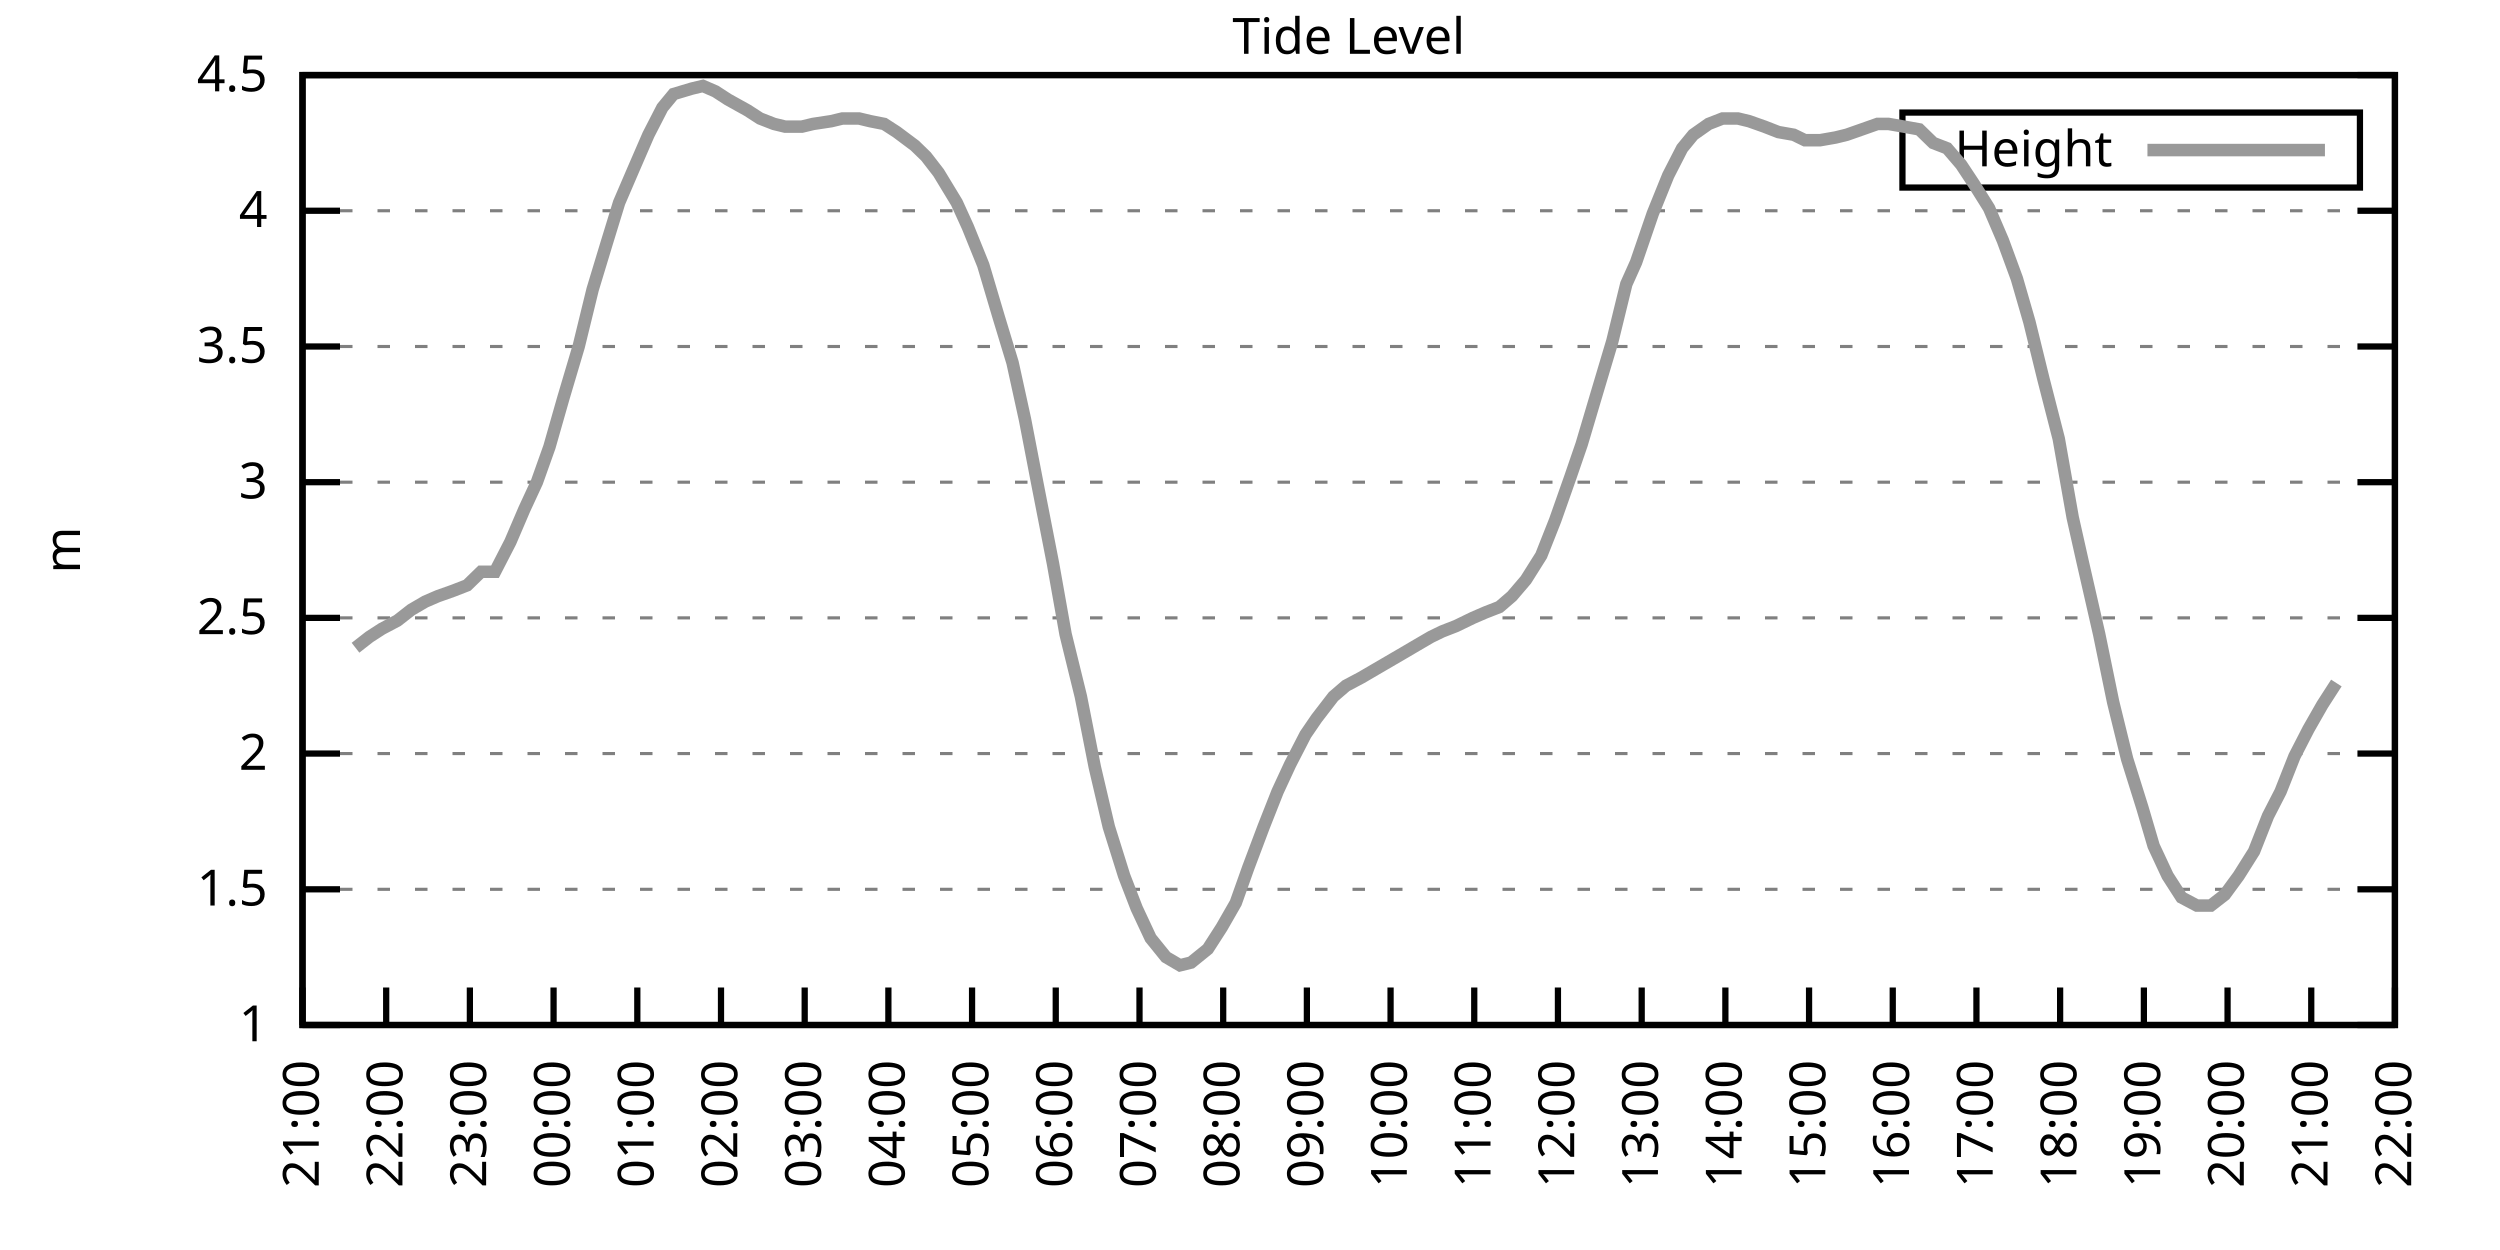
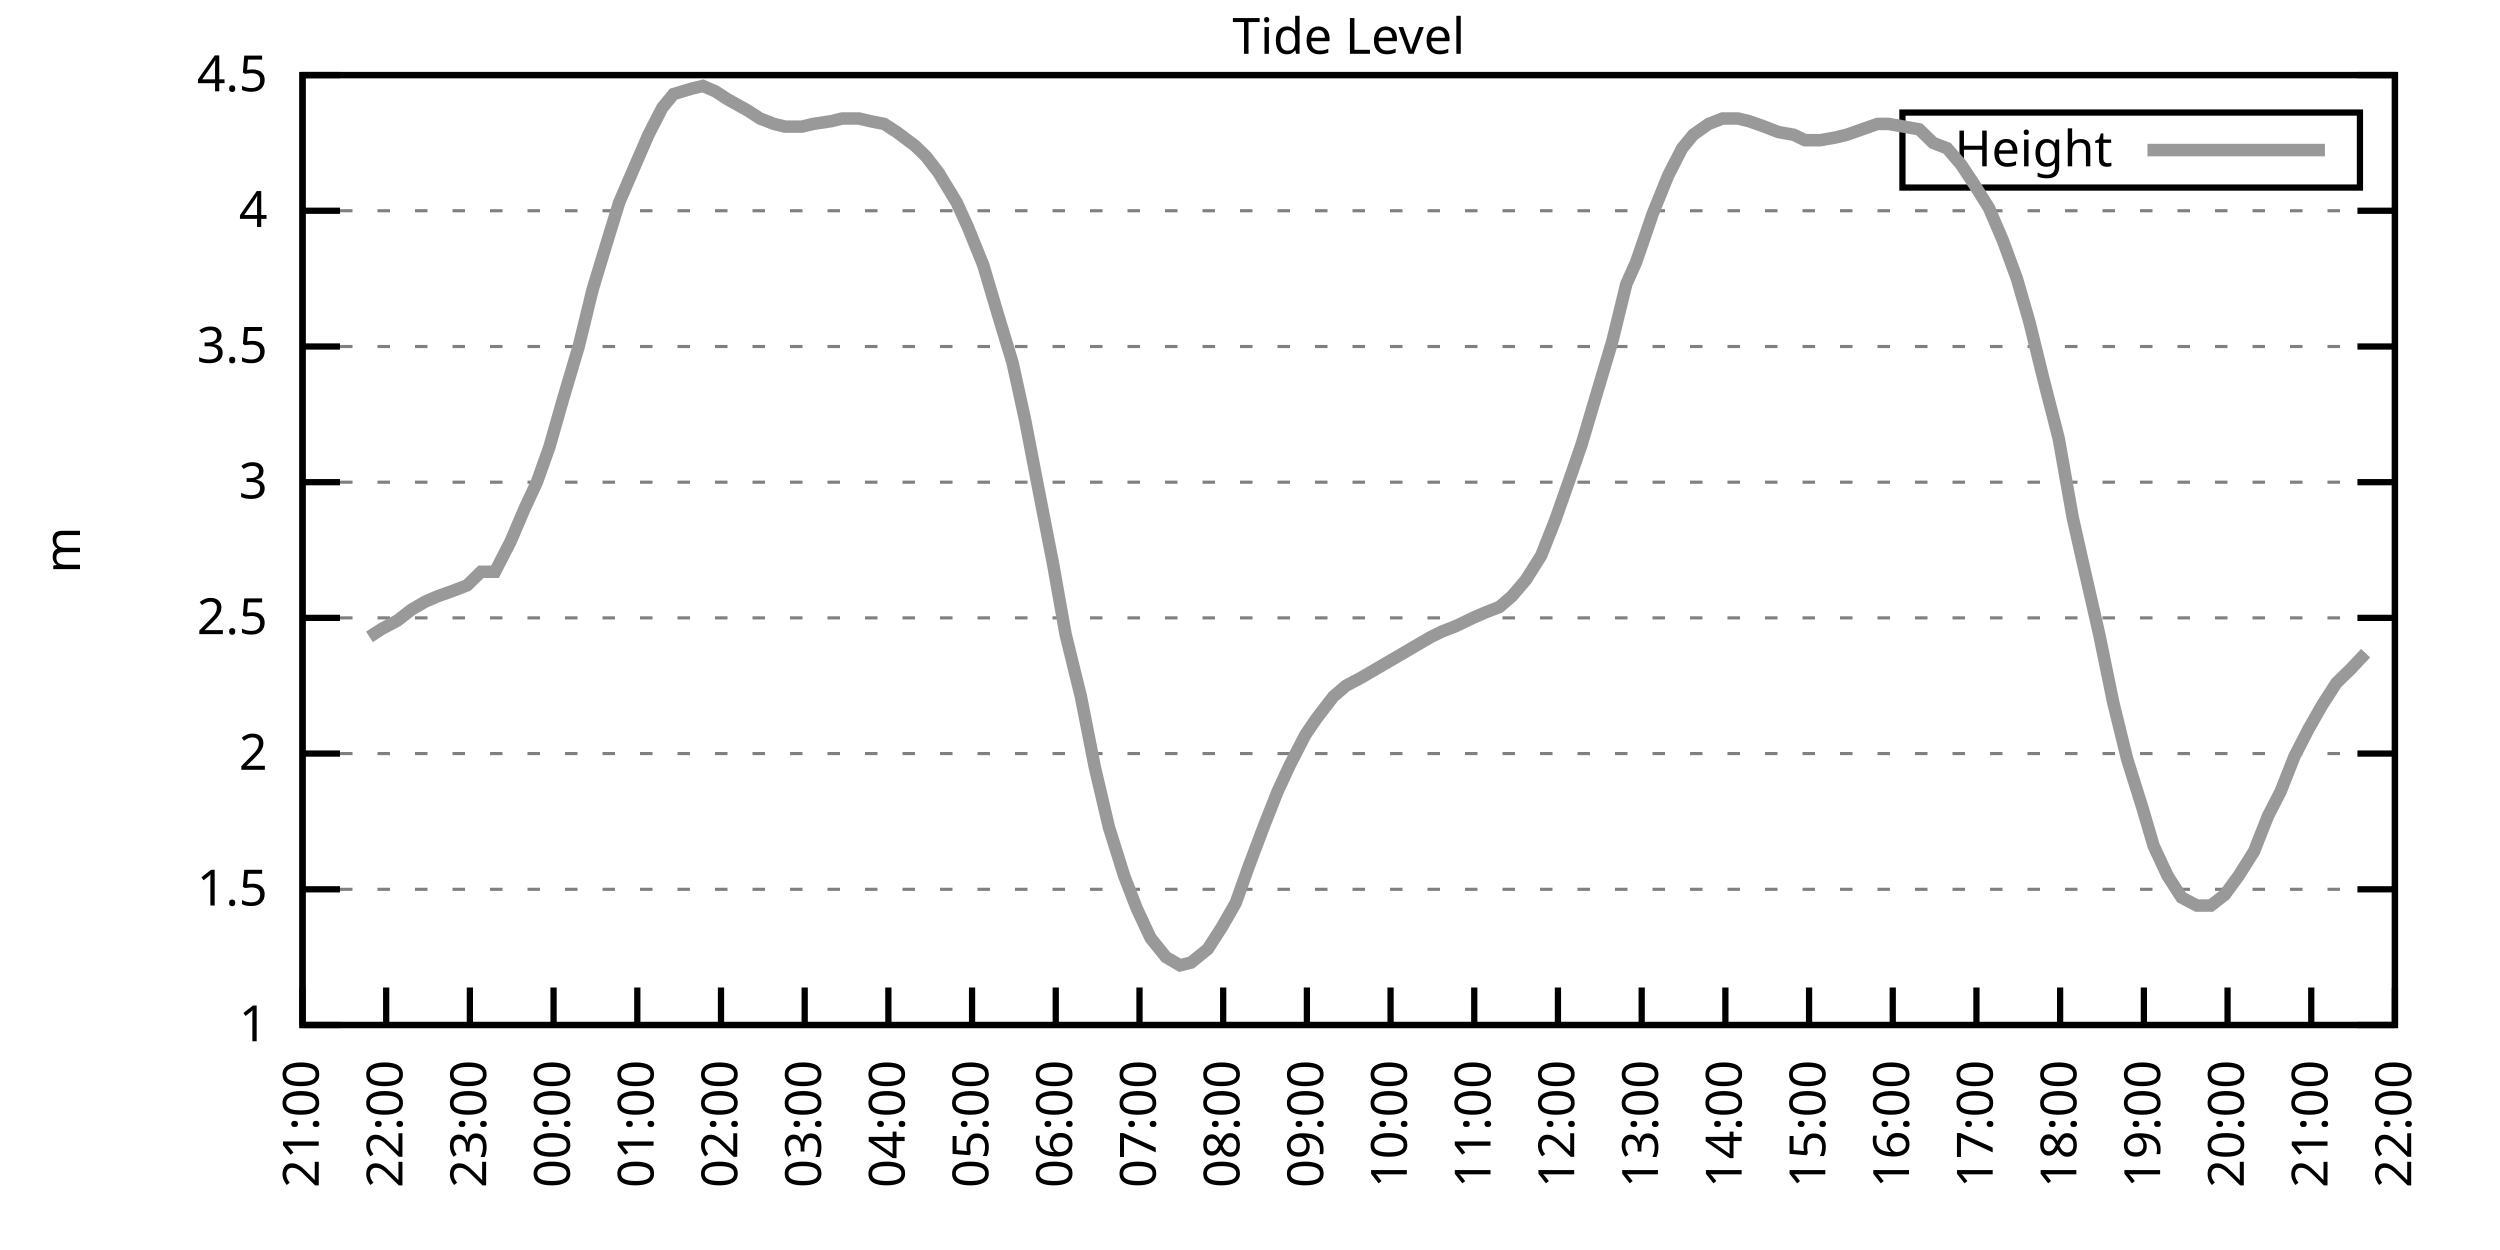
<svg xmlns="http://www.w3.org/2000/svg" xmlns:xlink="http://www.w3.org/1999/xlink" width="400" height="200" viewBox="0 0 400 200">
  <g id="gnuplot_canvas">
    <rect x="0" y="0" width="400" height="200" fill="none" />
    <defs>
      <circle id="gpDot" r="0.5" stroke-width="0.5" stroke="currentColor" />
      <path id="gpPt0" stroke-width="0.333" stroke="currentColor" d="M-1,0 h2 M0,-1 v2" />
      <path id="gpPt1" stroke-width="0.333" stroke="currentColor" d="M-1,-1 L1,1 M1,-1 L-1,1" />
      <path id="gpPt2" stroke-width="0.333" stroke="currentColor" d="M-1,0 L1,0 M0,-1 L0,1 M-1,-1 L1,1 M-1,1 L1,-1" />
      <rect id="gpPt3" stroke-width="0.333" stroke="currentColor" x="-1" y="-1" width="2" height="2" />
      <rect id="gpPt4" stroke-width="0.333" stroke="currentColor" fill="currentColor" x="-1" y="-1" width="2" height="2" />
      <circle id="gpPt5" stroke-width="0.333" stroke="currentColor" cx="0" cy="0" r="1" />
      <use xlink:href="#gpPt5" id="gpPt6" fill="currentColor" stroke="none" />
      <path id="gpPt7" stroke-width="0.333" stroke="currentColor" d="M0,-1.33 L-1.33,0.67 L1.33,0.67 z" />
      <use xlink:href="#gpPt7" id="gpPt8" fill="currentColor" stroke="none" />
      <use xlink:href="#gpPt7" id="gpPt9" stroke="currentColor" transform="rotate(180)" />
      <use xlink:href="#gpPt9" id="gpPt10" fill="currentColor" stroke="none" />
      <use xlink:href="#gpPt3" id="gpPt11" stroke="currentColor" transform="rotate(45)" />
      <use xlink:href="#gpPt11" id="gpPt12" fill="currentColor" stroke="none" />
      <path id="gpPt13" stroke-width="0.333" stroke="currentColor" d="M0,1.330 L1.265,0.411 L0.782,-1.067 L-0.782,-1.076 L-1.265,0.411 z" />
      <use xlink:href="#gpPt13" id="gpPt14" fill="currentColor" stroke="none" />
      <filter id="textbox" filterUnits="objectBoundingBox" x="0" y="0" height="1" width="1">
        <feFlood flood-color="white" flood-opacity="1" result="bgnd" />
        <feComposite in="SourceGraphic" in2="bgnd" operator="atop" />
      </filter>
      <filter id="greybox" filterUnits="objectBoundingBox" x="0" y="0" height="1" width="1">
        <feFlood flood-color="lightgrey" flood-opacity="1" result="grey" />
        <feComposite in="SourceGraphic" in2="grey" operator="atop" />
      </filter>
    </defs>
    <g fill="none" color="white" stroke="currentColor" stroke-width="1.00" stroke-linecap="butt" stroke-linejoin="miter">
</g>
    <g fill="none" color="black" stroke="currentColor" stroke-width="1.00" stroke-linecap="butt" stroke-linejoin="miter">
      <g stroke="none" shape-rendering="crispEdges">
        <polygon fill="rgb(255, 255, 255)" points="48.40,164.00 383.18,164.00 383.18,12.02 48.40,12.02 " />
      </g>
    </g>
    <g fill="none" color="black" stroke="currentColor" stroke-width="1.00" stroke-linecap="butt" stroke-linejoin="miter">
</g>
    <g fill="none" color="black" stroke="black" stroke-width="0.50" stroke-linecap="butt" stroke-linejoin="miter">
</g>
    <g fill="none" color="gray" stroke="currentColor" stroke-width="0.50" stroke-linecap="butt" stroke-linejoin="miter">
      <path stroke="gray" stroke-dasharray="2,4" class="gridline" d="M48.40,164.00 L383.19,164.00  " />
    </g>
    <g fill="none" color="gray" stroke="gray" stroke-width="1.00" stroke-linecap="butt" stroke-linejoin="miter">
</g>
    <g fill="none" color="black" stroke="currentColor" stroke-width="1.00" stroke-linecap="butt" stroke-linejoin="miter">
      <path stroke="black" d="M48.40,164.00 L54.40,164.00 M383.19,164.00 L377.19,164.00  " />
      <g transform="translate(42.80,166.60)" stroke="none" fill="black" font-family="Sans" font-size="8.00" text-anchor="end">
        <text>
          <tspan font-family="Sans"> 1</tspan>
        </text>
      </g>
    </g>
    <g fill="none" color="black" stroke="currentColor" stroke-width="1.00" stroke-linecap="butt" stroke-linejoin="miter">
</g>
    <g fill="none" color="black" stroke="black" stroke-width="0.50" stroke-linecap="butt" stroke-linejoin="miter">
</g>
    <g fill="none" color="gray" stroke="currentColor" stroke-width="0.50" stroke-linecap="butt" stroke-linejoin="miter">
      <path stroke="gray" stroke-dasharray="2,4" class="gridline" d="M48.40,142.29 L383.19,142.29  " />
    </g>
    <g fill="none" color="gray" stroke="gray" stroke-width="1.00" stroke-linecap="butt" stroke-linejoin="miter">
</g>
    <g fill="none" color="black" stroke="currentColor" stroke-width="1.00" stroke-linecap="butt" stroke-linejoin="miter">
      <path stroke="black" d="M48.40,142.29 L54.40,142.29 M383.19,142.29 L377.19,142.29  " />
      <g transform="translate(42.80,144.89)" stroke="none" fill="black" font-family="Sans" font-size="8.00" text-anchor="end">
        <text>
          <tspan font-family="Sans"> 1.5</tspan>
        </text>
      </g>
    </g>
    <g fill="none" color="black" stroke="currentColor" stroke-width="1.00" stroke-linecap="butt" stroke-linejoin="miter">
</g>
    <g fill="none" color="black" stroke="black" stroke-width="0.50" stroke-linecap="butt" stroke-linejoin="miter">
</g>
    <g fill="none" color="gray" stroke="currentColor" stroke-width="0.50" stroke-linecap="butt" stroke-linejoin="miter">
      <path stroke="gray" stroke-dasharray="2,4" class="gridline" d="M48.40,120.57 L383.19,120.57  " />
    </g>
    <g fill="none" color="gray" stroke="gray" stroke-width="1.00" stroke-linecap="butt" stroke-linejoin="miter">
</g>
    <g fill="none" color="black" stroke="currentColor" stroke-width="1.00" stroke-linecap="butt" stroke-linejoin="miter">
      <path stroke="black" d="M48.40,120.57 L54.40,120.57 M383.19,120.57 L377.19,120.57  " />
      <g transform="translate(42.80,123.17)" stroke="none" fill="black" font-family="Sans" font-size="8.00" text-anchor="end">
        <text>
          <tspan font-family="Sans"> 2</tspan>
        </text>
      </g>
    </g>
    <g fill="none" color="black" stroke="currentColor" stroke-width="1.00" stroke-linecap="butt" stroke-linejoin="miter">
</g>
    <g fill="none" color="black" stroke="black" stroke-width="0.50" stroke-linecap="butt" stroke-linejoin="miter">
</g>
    <g fill="none" color="gray" stroke="currentColor" stroke-width="0.50" stroke-linecap="butt" stroke-linejoin="miter">
      <path stroke="gray" stroke-dasharray="2,4" class="gridline" d="M48.40,98.86 L383.19,98.86  " />
    </g>
    <g fill="none" color="gray" stroke="gray" stroke-width="1.00" stroke-linecap="butt" stroke-linejoin="miter">
</g>
    <g fill="none" color="black" stroke="currentColor" stroke-width="1.00" stroke-linecap="butt" stroke-linejoin="miter">
      <path stroke="black" d="M48.40,98.86 L54.40,98.86 M383.19,98.86 L377.19,98.86  " />
      <g transform="translate(42.80,101.46)" stroke="none" fill="black" font-family="Sans" font-size="8.00" text-anchor="end">
        <text>
          <tspan font-family="Sans"> 2.5</tspan>
        </text>
      </g>
    </g>
    <g fill="none" color="black" stroke="currentColor" stroke-width="1.00" stroke-linecap="butt" stroke-linejoin="miter">
</g>
    <g fill="none" color="black" stroke="black" stroke-width="0.50" stroke-linecap="butt" stroke-linejoin="miter">
</g>
    <g fill="none" color="gray" stroke="currentColor" stroke-width="0.50" stroke-linecap="butt" stroke-linejoin="miter">
      <path stroke="gray" stroke-dasharray="2,4" class="gridline" d="M48.40,77.15 L383.19,77.15  " />
    </g>
    <g fill="none" color="gray" stroke="gray" stroke-width="1.00" stroke-linecap="butt" stroke-linejoin="miter">
</g>
    <g fill="none" color="black" stroke="currentColor" stroke-width="1.00" stroke-linecap="butt" stroke-linejoin="miter">
      <path stroke="black" d="M48.40,77.15 L54.40,77.15 M383.19,77.15 L377.19,77.15  " />
      <g transform="translate(42.80,79.75)" stroke="none" fill="black" font-family="Sans" font-size="8.00" text-anchor="end">
        <text>
          <tspan font-family="Sans"> 3</tspan>
        </text>
      </g>
    </g>
    <g fill="none" color="black" stroke="currentColor" stroke-width="1.00" stroke-linecap="butt" stroke-linejoin="miter">
</g>
    <g fill="none" color="black" stroke="black" stroke-width="0.50" stroke-linecap="butt" stroke-linejoin="miter">
</g>
    <g fill="none" color="gray" stroke="currentColor" stroke-width="0.50" stroke-linecap="butt" stroke-linejoin="miter">
      <path stroke="gray" stroke-dasharray="2,4" class="gridline" d="M48.40,55.44 L383.19,55.44  " />
    </g>
    <g fill="none" color="gray" stroke="gray" stroke-width="1.00" stroke-linecap="butt" stroke-linejoin="miter">
</g>
    <g fill="none" color="black" stroke="currentColor" stroke-width="1.00" stroke-linecap="butt" stroke-linejoin="miter">
      <path stroke="black" d="M48.40,55.44 L54.40,55.44 M383.19,55.44 L377.19,55.44  " />
      <g transform="translate(42.80,58.04)" stroke="none" fill="black" font-family="Sans" font-size="8.00" text-anchor="end">
        <text>
          <tspan font-family="Sans"> 3.5</tspan>
        </text>
      </g>
    </g>
    <g fill="none" color="black" stroke="currentColor" stroke-width="1.00" stroke-linecap="butt" stroke-linejoin="miter">
</g>
    <g fill="none" color="black" stroke="black" stroke-width="0.50" stroke-linecap="butt" stroke-linejoin="miter">
</g>
    <g fill="none" color="gray" stroke="currentColor" stroke-width="0.50" stroke-linecap="butt" stroke-linejoin="miter">
      <path stroke="gray" stroke-dasharray="2,4" class="gridline" d="M48.40,33.72 L383.19,33.72  " />
    </g>
    <g fill="none" color="gray" stroke="gray" stroke-width="1.00" stroke-linecap="butt" stroke-linejoin="miter">
</g>
    <g fill="none" color="black" stroke="currentColor" stroke-width="1.00" stroke-linecap="butt" stroke-linejoin="miter">
      <path stroke="black" d="M48.40,33.72 L54.40,33.72 M383.19,33.72 L377.19,33.72  " />
      <g transform="translate(42.80,36.32)" stroke="none" fill="black" font-family="Sans" font-size="8.00" text-anchor="end">
        <text>
          <tspan font-family="Sans"> 4</tspan>
        </text>
      </g>
    </g>
    <g fill="none" color="black" stroke="currentColor" stroke-width="1.00" stroke-linecap="butt" stroke-linejoin="miter">
</g>
    <g fill="none" color="black" stroke="black" stroke-width="0.50" stroke-linecap="butt" stroke-linejoin="miter">
</g>
    <g fill="none" color="gray" stroke="currentColor" stroke-width="0.50" stroke-linecap="butt" stroke-linejoin="miter">
      <path stroke="gray" stroke-dasharray="2,4" class="gridline" d="M48.40,12.01 L383.19,12.01  " />
    </g>
    <g fill="none" color="gray" stroke="gray" stroke-width="1.00" stroke-linecap="butt" stroke-linejoin="miter">
</g>
    <g fill="none" color="black" stroke="currentColor" stroke-width="1.00" stroke-linecap="butt" stroke-linejoin="miter">
      <path stroke="black" d="M48.40,12.01 L54.40,12.01 M383.19,12.01 L377.19,12.01  " />
      <g transform="translate(42.80,14.61)" stroke="none" fill="black" font-family="Sans" font-size="8.00" text-anchor="end">
        <text>
          <tspan font-family="Sans"> 4.5</tspan>
        </text>
      </g>
    </g>
    <g fill="none" color="black" stroke="currentColor" stroke-width="1.00" stroke-linecap="butt" stroke-linejoin="miter">
      <path stroke="black" d="M48.40,164.00 L48.40,158.00  " />
      <g transform="translate(51.00,169.60) rotate(270.00)" stroke="none" fill="black" font-family="Sans" font-size="8.00" text-anchor="end">
        <text>
          <tspan font-family="Sans">21:00</tspan>
        </text>
      </g>
    </g>
    <g fill="none" color="black" stroke="currentColor" stroke-width="1.00" stroke-linecap="butt" stroke-linejoin="miter">
      <path stroke="black" d="M61.79,164.00 L61.79,158.00  " />
      <g transform="translate(64.39,169.60) rotate(270.00)" stroke="none" fill="black" font-family="Sans" font-size="8.00" text-anchor="end">
        <text>
          <tspan font-family="Sans">22:00</tspan>
        </text>
      </g>
    </g>
    <g fill="none" color="black" stroke="currentColor" stroke-width="1.00" stroke-linecap="butt" stroke-linejoin="miter">
      <path stroke="black" d="M75.18,164.00 L75.18,158.00  " />
      <g transform="translate(77.78,169.60) rotate(270.00)" stroke="none" fill="black" font-family="Sans" font-size="8.00" text-anchor="end">
        <text>
          <tspan font-family="Sans">23:00</tspan>
        </text>
      </g>
    </g>
    <g fill="none" color="black" stroke="currentColor" stroke-width="1.00" stroke-linecap="butt" stroke-linejoin="miter">
      <path stroke="black" d="M88.57,164.00 L88.57,158.00  " />
      <g transform="translate(91.17,169.60) rotate(270.00)" stroke="none" fill="black" font-family="Sans" font-size="8.00" text-anchor="end">
        <text>
          <tspan font-family="Sans">00:00</tspan>
        </text>
      </g>
    </g>
    <g fill="none" color="black" stroke="currentColor" stroke-width="1.00" stroke-linecap="butt" stroke-linejoin="miter">
      <path stroke="black" d="M101.97,164.00 L101.97,158.00  " />
      <g transform="translate(104.57,169.60) rotate(270.00)" stroke="none" fill="black" font-family="Sans" font-size="8.00" text-anchor="end">
        <text>
          <tspan font-family="Sans">01:00</tspan>
        </text>
      </g>
    </g>
    <g fill="none" color="black" stroke="currentColor" stroke-width="1.00" stroke-linecap="butt" stroke-linejoin="miter">
      <path stroke="black" d="M115.36,164.00 L115.36,158.00  " />
      <g transform="translate(117.96,169.60) rotate(270.00)" stroke="none" fill="black" font-family="Sans" font-size="8.00" text-anchor="end">
        <text>
          <tspan font-family="Sans">02:00</tspan>
        </text>
      </g>
    </g>
    <g fill="none" color="black" stroke="currentColor" stroke-width="1.00" stroke-linecap="butt" stroke-linejoin="miter">
      <path stroke="black" d="M128.75,164.00 L128.75,158.00  " />
      <g transform="translate(131.35,169.60) rotate(270.00)" stroke="none" fill="black" font-family="Sans" font-size="8.00" text-anchor="end">
        <text>
          <tspan font-family="Sans">03:00</tspan>
        </text>
      </g>
    </g>
    <g fill="none" color="black" stroke="currentColor" stroke-width="1.00" stroke-linecap="butt" stroke-linejoin="miter">
      <path stroke="black" d="M142.14,164.00 L142.14,158.00  " />
      <g transform="translate(144.74,169.60) rotate(270.00)" stroke="none" fill="black" font-family="Sans" font-size="8.00" text-anchor="end">
        <text>
          <tspan font-family="Sans">04:00</tspan>
        </text>
      </g>
    </g>
    <g fill="none" color="black" stroke="currentColor" stroke-width="1.00" stroke-linecap="butt" stroke-linejoin="miter">
      <path stroke="black" d="M155.53,164.00 L155.53,158.00  " />
      <g transform="translate(158.13,169.60) rotate(270.00)" stroke="none" fill="black" font-family="Sans" font-size="8.00" text-anchor="end">
        <text>
          <tspan font-family="Sans">05:00</tspan>
        </text>
      </g>
    </g>
    <g fill="none" color="black" stroke="currentColor" stroke-width="1.00" stroke-linecap="butt" stroke-linejoin="miter">
      <path stroke="black" d="M168.92,164.00 L168.92,158.00  " />
      <g transform="translate(171.52,169.60) rotate(270.00)" stroke="none" fill="black" font-family="Sans" font-size="8.00" text-anchor="end">
        <text>
          <tspan font-family="Sans">06:00</tspan>
        </text>
      </g>
    </g>
    <g fill="none" color="black" stroke="currentColor" stroke-width="1.00" stroke-linecap="butt" stroke-linejoin="miter">
      <path stroke="black" d="M182.32,164.00 L182.32,158.00  " />
      <g transform="translate(184.92,169.60) rotate(270.00)" stroke="none" fill="black" font-family="Sans" font-size="8.00" text-anchor="end">
        <text>
          <tspan font-family="Sans">07:00</tspan>
        </text>
      </g>
    </g>
    <g fill="none" color="black" stroke="currentColor" stroke-width="1.00" stroke-linecap="butt" stroke-linejoin="miter">
      <path stroke="black" d="M195.71,164.00 L195.71,158.00  " />
      <g transform="translate(198.31,169.60) rotate(270.00)" stroke="none" fill="black" font-family="Sans" font-size="8.00" text-anchor="end">
        <text>
          <tspan font-family="Sans">08:00</tspan>
        </text>
      </g>
    </g>
    <g fill="none" color="black" stroke="currentColor" stroke-width="1.00" stroke-linecap="butt" stroke-linejoin="miter">
      <path stroke="black" d="M209.10,164.00 L209.10,158.00  " />
      <g transform="translate(211.70,169.60) rotate(270.00)" stroke="none" fill="black" font-family="Sans" font-size="8.00" text-anchor="end">
        <text>
          <tspan font-family="Sans">09:00</tspan>
        </text>
      </g>
    </g>
    <g fill="none" color="black" stroke="currentColor" stroke-width="1.00" stroke-linecap="butt" stroke-linejoin="miter">
      <path stroke="black" d="M222.49,164.00 L222.49,158.00  " />
      <g transform="translate(225.09,169.60) rotate(270.00)" stroke="none" fill="black" font-family="Sans" font-size="8.00" text-anchor="end">
        <text>
          <tspan font-family="Sans">10:00</tspan>
        </text>
      </g>
    </g>
    <g fill="none" color="black" stroke="currentColor" stroke-width="1.00" stroke-linecap="butt" stroke-linejoin="miter">
      <path stroke="black" d="M235.88,164.00 L235.88,158.00  " />
      <g transform="translate(238.48,169.60) rotate(270.00)" stroke="none" fill="black" font-family="Sans" font-size="8.00" text-anchor="end">
        <text>
          <tspan font-family="Sans">11:00</tspan>
        </text>
      </g>
    </g>
    <g fill="none" color="black" stroke="currentColor" stroke-width="1.00" stroke-linecap="butt" stroke-linejoin="miter">
      <path stroke="black" d="M249.27,164.00 L249.27,158.00  " />
      <g transform="translate(251.87,169.60) rotate(270.00)" stroke="none" fill="black" font-family="Sans" font-size="8.00" text-anchor="end">
        <text>
          <tspan font-family="Sans">12:00</tspan>
        </text>
      </g>
    </g>
    <g fill="none" color="black" stroke="currentColor" stroke-width="1.00" stroke-linecap="butt" stroke-linejoin="miter">
      <path stroke="black" d="M262.67,164.00 L262.67,158.00  " />
      <g transform="translate(265.27,169.60) rotate(270.00)" stroke="none" fill="black" font-family="Sans" font-size="8.00" text-anchor="end">
        <text>
          <tspan font-family="Sans">13:00</tspan>
        </text>
      </g>
    </g>
    <g fill="none" color="black" stroke="currentColor" stroke-width="1.00" stroke-linecap="butt" stroke-linejoin="miter">
      <path stroke="black" d="M276.06,164.00 L276.06,158.00  " />
      <g transform="translate(278.66,169.60) rotate(270.00)" stroke="none" fill="black" font-family="Sans" font-size="8.00" text-anchor="end">
        <text>
          <tspan font-family="Sans">14:00</tspan>
        </text>
      </g>
    </g>
    <g fill="none" color="black" stroke="currentColor" stroke-width="1.00" stroke-linecap="butt" stroke-linejoin="miter">
      <path stroke="black" d="M289.45,164.00 L289.45,158.00  " />
      <g transform="translate(292.05,169.60) rotate(270.00)" stroke="none" fill="black" font-family="Sans" font-size="8.00" text-anchor="end">
        <text>
          <tspan font-family="Sans">15:00</tspan>
        </text>
      </g>
    </g>
    <g fill="none" color="black" stroke="currentColor" stroke-width="1.00" stroke-linecap="butt" stroke-linejoin="miter">
      <path stroke="black" d="M302.84,164.00 L302.84,158.00  " />
      <g transform="translate(305.44,169.60) rotate(270.00)" stroke="none" fill="black" font-family="Sans" font-size="8.00" text-anchor="end">
        <text>
          <tspan font-family="Sans">16:00</tspan>
        </text>
      </g>
    </g>
    <g fill="none" color="black" stroke="currentColor" stroke-width="1.00" stroke-linecap="butt" stroke-linejoin="miter">
      <path stroke="black" d="M316.23,164.00 L316.23,158.00  " />
      <g transform="translate(318.83,169.60) rotate(270.00)" stroke="none" fill="black" font-family="Sans" font-size="8.00" text-anchor="end">
        <text>
          <tspan font-family="Sans">17:00</tspan>
        </text>
      </g>
    </g>
    <g fill="none" color="black" stroke="currentColor" stroke-width="1.00" stroke-linecap="butt" stroke-linejoin="miter">
      <path stroke="black" d="M329.62,164.00 L329.62,158.00  " />
      <g transform="translate(332.22,169.60) rotate(270.00)" stroke="none" fill="black" font-family="Sans" font-size="8.00" text-anchor="end">
        <text>
          <tspan font-family="Sans">18:00</tspan>
        </text>
      </g>
    </g>
    <g fill="none" color="black" stroke="currentColor" stroke-width="1.00" stroke-linecap="butt" stroke-linejoin="miter">
      <path stroke="black" d="M343.02,164.00 L343.02,158.00  " />
      <g transform="translate(345.62,169.60) rotate(270.00)" stroke="none" fill="black" font-family="Sans" font-size="8.00" text-anchor="end">
        <text>
          <tspan font-family="Sans">19:00</tspan>
        </text>
      </g>
    </g>
    <g fill="none" color="black" stroke="currentColor" stroke-width="1.00" stroke-linecap="butt" stroke-linejoin="miter">
      <path stroke="black" d="M356.41,164.00 L356.41,158.00  " />
      <g transform="translate(359.01,169.60) rotate(270.00)" stroke="none" fill="black" font-family="Sans" font-size="8.00" text-anchor="end">
        <text>
          <tspan font-family="Sans">20:00</tspan>
        </text>
      </g>
    </g>
    <g fill="none" color="black" stroke="currentColor" stroke-width="1.00" stroke-linecap="butt" stroke-linejoin="miter">
      <path stroke="black" d="M369.80,164.00 L369.80,158.00  " />
      <g transform="translate(372.40,169.60) rotate(270.00)" stroke="none" fill="black" font-family="Sans" font-size="8.00" text-anchor="end">
        <text>
          <tspan font-family="Sans">21:00</tspan>
        </text>
      </g>
    </g>
    <g fill="none" color="black" stroke="currentColor" stroke-width="1.00" stroke-linecap="butt" stroke-linejoin="miter">
      <path stroke="black" d="M383.19,164.00 L383.19,158.00  " />
      <g transform="translate(385.79,169.60) rotate(270.00)" stroke="none" fill="black" font-family="Sans" font-size="8.00" text-anchor="end">
        <text>
          <tspan font-family="Sans">22:00</tspan>
        </text>
      </g>
    </g>
    <g fill="none" color="black" stroke="currentColor" stroke-width="1.00" stroke-linecap="butt" stroke-linejoin="miter">
</g>
    <g fill="none" color="black" stroke="currentColor" stroke-width="1.00" stroke-linecap="butt" stroke-linejoin="miter">
      <path stroke="black" d="M48.40,12.01 L48.40,164.00 L383.19,164.00 L383.19,12.01 L48.40,12.01 Z  " />
    </g>
    <g fill="none" color="black" stroke="currentColor" stroke-width="1.00" stroke-linecap="butt" stroke-linejoin="miter">
</g>
    <g fill="none" color="black" stroke="currentColor" stroke-width="1.00" stroke-linecap="butt" stroke-linejoin="miter">
      <path stroke="black" d="M304.39,30.01 L304.39,18.01 L377.59,18.01 L377.59,30.01 L304.39,30.01 Z  " />
    </g>
    <g id="Tide_level_plot_1">
      <g fill="none" color="white" stroke="black" stroke-width="2.00" stroke-linecap="butt" stroke-linejoin="miter">
</g>
      <g fill="none" color="black" stroke="currentColor" stroke-width="2.00" stroke-linecap="butt" stroke-linejoin="miter">
        <g transform="translate(337.99,26.61)" stroke="none" fill="black" font-family="Sans" font-size="8.00" text-anchor="end">
          <text>
            <tspan font-family="Sans">Height</tspan>
          </text>
        </g>
      </g>
      <g fill="none" color="black" stroke="currentColor" stroke-width="2.00" stroke-linecap="butt" stroke-linejoin="miter">
-         <path stroke="rgb(153, 153, 153)" d="M343.59,24.01 L371.99,24.01 M56.88,103.64 L59.11,101.90 L61.12,100.60 L63.58,99.30 L65.81,97.56 L68.04,96.26   L70.05,95.39 L72.50,94.52 L74.74,93.65 L76.97,91.48 L79.20,91.48 L81.66,86.70 L83.89,81.49 L85.90,77.15   L87.91,71.50 L90.14,63.69 L92.59,55.44 L94.82,46.32 L97.06,38.93 L99.06,32.42 L101.30,27.21 L103.75,21.56   L105.98,17.22 L107.77,15.05 L110.67,14.18 L112.46,13.75 L114.47,14.62 L116.47,15.92 L119.60,17.66 L121.61,18.96   L123.84,19.83 L125.62,20.26 L128.30,20.26 L130.09,19.83 L132.99,19.39 L134.78,18.96 L137.45,18.96 L139.24,19.39   L141.47,19.83 L143.48,21.13 L146.38,23.30 L148.17,25.04 L150.18,27.64 L153.08,32.42 L154.86,36.33 L157.32,42.41   L159.77,50.66 L162.01,58.04 L164.01,67.16 L166.02,77.58 L168.48,90.18 L170.49,101.47 L172.94,111.45 L175.17,122.75   L177.41,132.30 L179.86,140.12 L181.87,145.33 L184.10,150.10 L186.56,153.14 L188.79,154.45 L190.57,154.01 L193.25,151.84   L195.48,148.37 L197.72,144.46 L199.73,138.81 L202.18,132.30 L204.41,126.65 L206.42,122.31 L208.88,117.53 L210.66,114.93   L213.34,111.45 L215.35,109.72 L217.80,108.42 L220.04,107.11 L222.27,105.81 L224.50,104.51 L226.73,103.20 L228.96,101.90   L230.75,101.03 L232.98,100.16 L235.66,98.86 L237.67,97.99 L239.90,97.12 L241.91,95.39 L244.14,92.78 L246.60,88.87   L248.83,83.23 L251.28,76.28 L253.07,71.07 L255.52,62.82 L257.98,54.57 L260.21,45.45 L261.77,41.97 L264.45,34.16   L266.91,28.08 L269.14,23.73 L270.92,21.56 L273.38,19.83 L275.61,18.96 L278.07,18.96 L279.85,19.39 L282.31,20.26   L284.54,21.13 L286.99,21.56 L288.78,22.43 L291.23,22.43 L293.69,22.00 L295.48,21.56 L297.93,20.70 L300.39,19.83   L302.17,19.83 L304.63,20.26 L307.08,20.70 L309.31,22.87 L311.54,23.73 L313.78,26.34 L315.79,29.38 L318.24,33.29   L320.47,38.50 L322.70,44.58 L324.71,51.53 L326.95,60.65 L329.40,70.20 L331.63,82.79 L333.19,89.74 L335.87,101.47   L338.10,112.32 L340.34,121.44 L342.79,129.26 L344.58,135.34 L346.81,140.12 L349.04,143.59 L351.50,144.89 L353.73,144.89   L355.96,143.16 L358.19,140.12 L360.65,136.21 L362.88,130.56 L364.89,126.65 L367.12,121.01 L369.35,116.67 L371.58,112.76   L373.82,109.28  " />
+         <path stroke="rgb(153, 153, 153)" d="M343.59,24.01 L371.99,24.01 M59.11,101.90 L61.12,100.60 L63.58,99.30 L65.81,97.56 L68.04,96.26 L70.05,95.39   L72.50,94.52 L74.74,93.65 L76.97,91.48 L79.20,91.48 L81.66,86.70 L83.89,81.49 L85.90,77.15 L87.91,71.50   L90.14,63.69 L92.59,55.44 L94.82,46.32 L97.06,38.93 L99.06,32.42 L101.30,27.21 L103.75,21.56 L105.98,17.22   L107.77,15.05 L110.67,14.18 L112.46,13.75 L114.47,14.62 L116.47,15.92 L119.60,17.66 L121.61,18.96 L123.84,19.83   L125.62,20.26 L128.30,20.26 L130.09,19.83 L132.99,19.39 L134.78,18.96 L137.45,18.96 L139.24,19.39 L141.47,19.83   L143.48,21.13 L146.38,23.30 L148.17,25.04 L150.18,27.64 L153.08,32.42 L154.86,36.33 L157.32,42.41 L159.77,50.66   L162.01,58.04 L164.01,67.16 L166.02,77.58 L168.48,90.18 L170.49,101.47 L172.94,111.45 L175.17,122.75 L177.41,132.30   L179.86,140.12 L181.87,145.33 L184.10,150.10 L186.56,153.14 L188.79,154.45 L190.57,154.01 L193.25,151.84 L195.48,148.37   L197.72,144.46 L199.73,138.81 L202.18,132.30 L204.41,126.65 L206.42,122.31 L208.88,117.53 L210.66,114.93 L213.34,111.45   L215.35,109.72 L217.80,108.42 L220.04,107.11 L222.27,105.81 L224.50,104.51 L226.73,103.20 L228.96,101.90 L230.75,101.03   L232.98,100.16 L235.66,98.86 L237.67,97.99 L239.90,97.12 L241.91,95.39 L244.14,92.78 L246.60,88.87 L248.83,83.23   L251.28,76.28 L253.07,71.07 L255.52,62.82 L257.98,54.57 L260.21,45.45 L261.77,41.97 L264.45,34.16 L266.91,28.08   L269.14,23.73 L270.92,21.56 L273.38,19.83 L275.61,18.96 L278.07,18.96 L279.85,19.39 L282.31,20.26 L284.54,21.13   L286.99,21.56 L288.78,22.43 L291.23,22.43 L293.69,22.00 L295.48,21.56 L297.93,20.70 L300.39,19.83 L302.17,19.83   L304.63,20.26 L307.08,20.70 L309.31,22.87 L311.54,23.73 L313.78,26.34 L315.79,29.38 L318.24,33.29 L320.47,38.50   L322.70,44.58 L324.71,51.53 L326.95,60.65 L329.40,70.20 L331.63,82.79 L333.19,89.74 L335.87,101.47 L338.10,112.32   L340.34,121.44 L342.79,129.26 L344.58,135.34 L346.81,140.12 L349.04,143.59 L351.50,144.89 L353.73,144.89 L355.96,143.16   L358.19,140.12 L360.65,136.21 L362.88,130.56 L364.89,126.65 L367.12,121.01 L369.35,116.67 L371.58,112.76 L373.82,109.28   L376.05,107.11 L378.50,104.51  " />
      </g>
    </g>
    <g fill="none" color="black" stroke="currentColor" stroke-width="2.00" stroke-linecap="butt" stroke-linejoin="miter">
</g>
    <g fill="none" color="black" stroke="black" stroke-width="1.00" stroke-linecap="butt" stroke-linejoin="miter">
</g>
    <g fill="none" color="black" stroke="currentColor" stroke-width="1.00" stroke-linecap="butt" stroke-linejoin="miter">
      <path stroke="black" d="M48.40,12.01 L48.40,164.00 L383.19,164.00 L383.19,12.01 L48.40,12.01 Z  " />
      <g transform="translate(12.80,88.01) rotate(270.00)" stroke="none" fill="black" font-family="Sans" font-size="8.00" text-anchor="middle">
        <text>
          <tspan font-family="Sans">m</tspan>
        </text>
      </g>
    </g>
    <g fill="none" color="black" stroke="currentColor" stroke-width="1.00" stroke-linecap="butt" stroke-linejoin="miter">
</g>
    <g fill="none" color="black" stroke="currentColor" stroke-width="1.00" stroke-linecap="butt" stroke-linejoin="miter">
      <g transform="translate(215.79,8.61)" stroke="none" fill="black" font-family="Sans" font-size="8.00" text-anchor="middle">
        <text>
          <tspan font-family="Sans">Tide Level</tspan>
        </text>
      </g>
    </g>
    <g fill="none" color="black" stroke="currentColor" stroke-width="1.00" stroke-linecap="butt" stroke-linejoin="miter">
</g>
  </g>
</svg>
